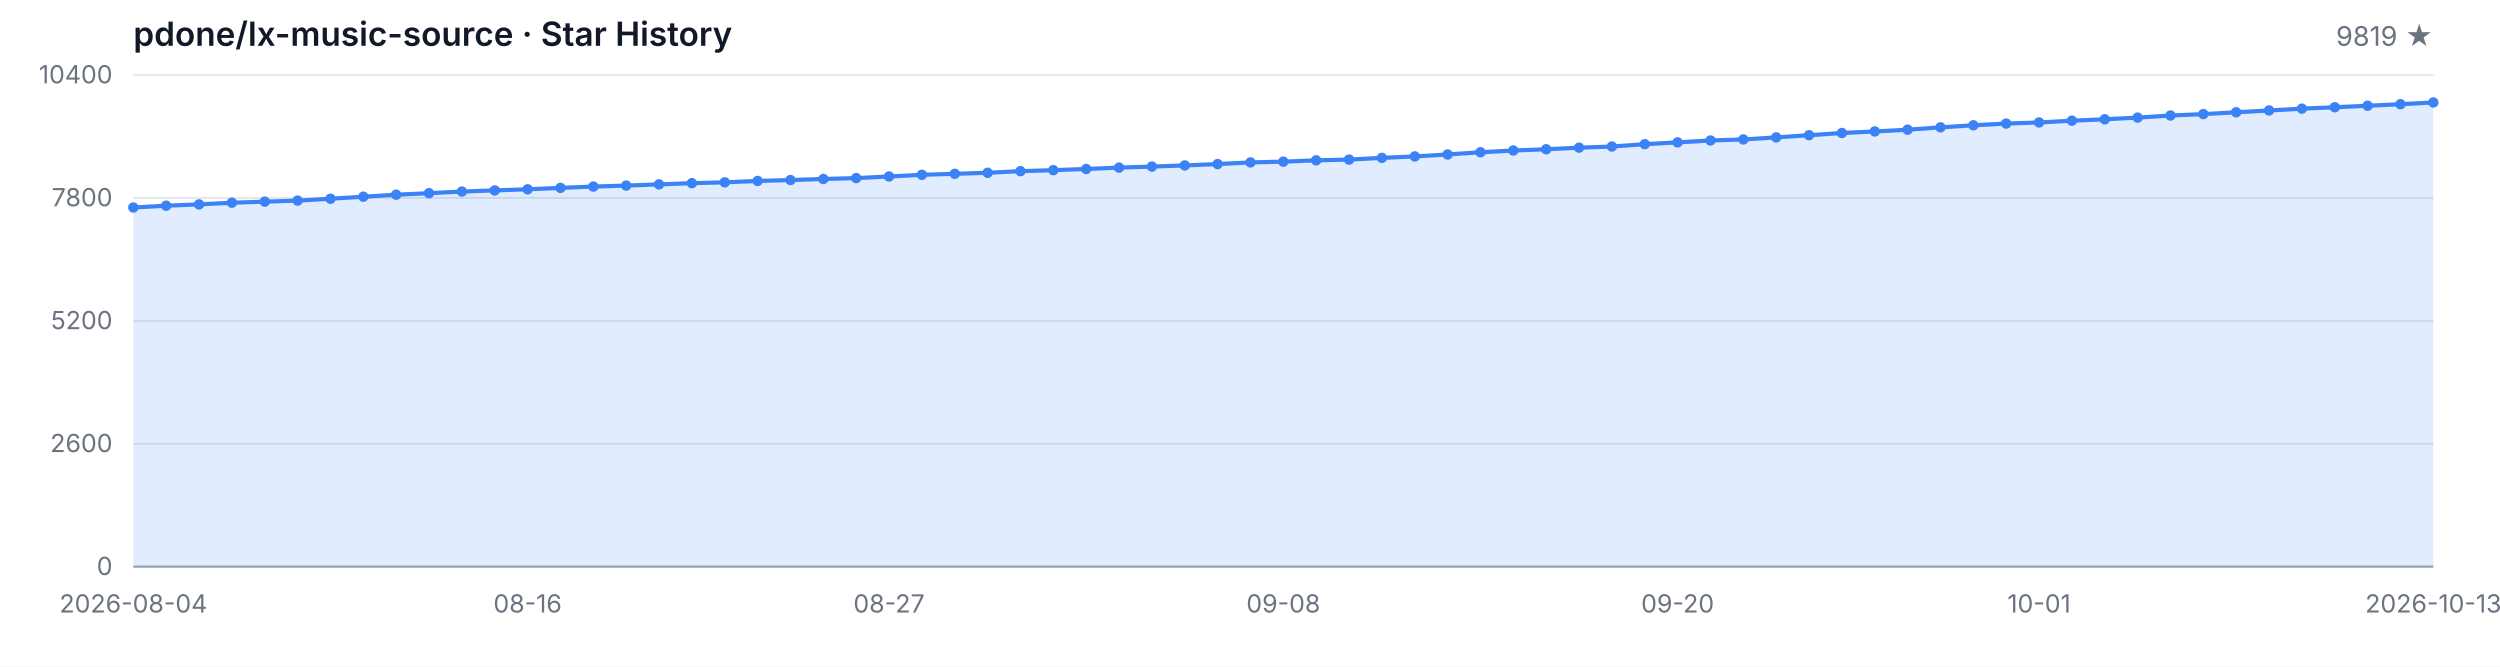
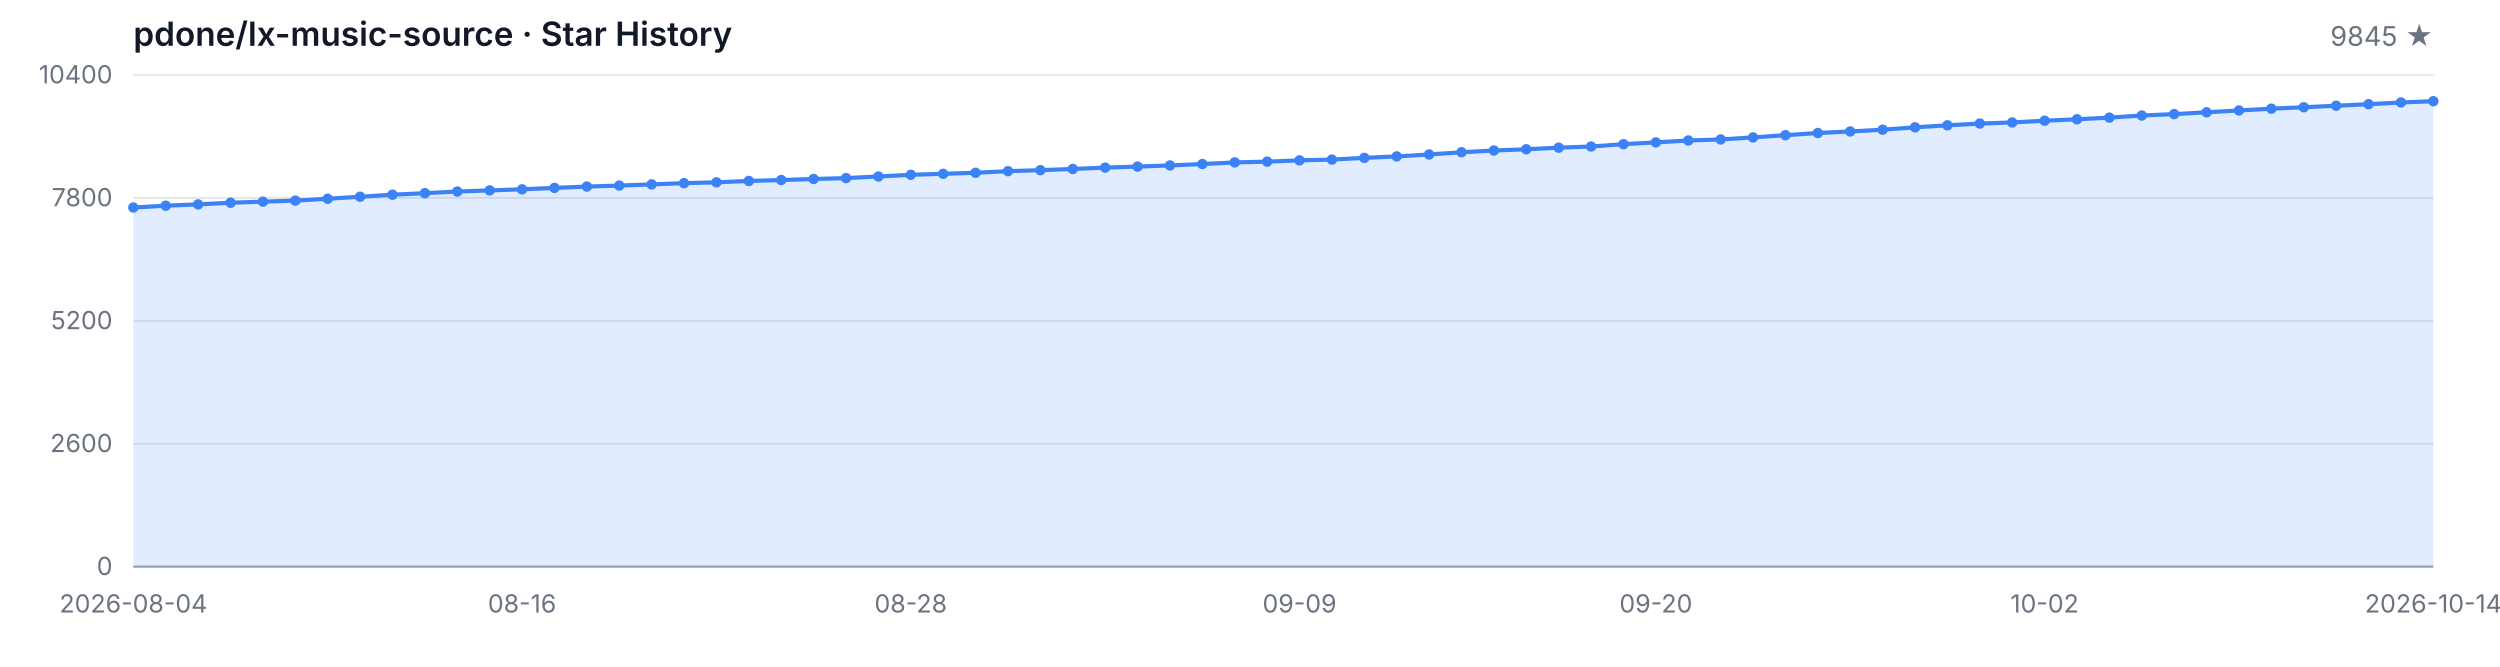
<svg xmlns="http://www.w3.org/2000/svg" width="1200" height="320" viewBox="0 0 1200 320" role="img" aria-label="Star History">
  <style>
  .bg { fill: #ffffff; }
  .grid { stroke: #e5e7eb; stroke-width: 1; }
  .axis { stroke: #9ca3af; stroke-width: 1; }
  .area { fill: rgba(59, 130, 246, 0.15); }
  .line { fill: none; stroke: #3b82f6; stroke-width: 2; stroke-linejoin: round; stroke-linecap: round; }
  .dot { fill: #3b82f6; }
  .tlabel { fill: #6b7280; font-family: -apple-system, BlinkMacSystemFont, 'Segoe UI', sans-serif; font-size: 12px; }
  .title { fill: #111827; font-family: -apple-system, BlinkMacSystemFont, 'Segoe UI', sans-serif; font-size: 16px; font-weight: 600; }
  .subtitle { fill: #6b7280; font-family: -apple-system, BlinkMacSystemFont, 'Segoe UI', sans-serif; font-size: 13px; }
  @media (prefers-color-scheme: dark) {
    .bg { fill: #0d1117; }
    .grid { stroke: #21262d; }
    .axis { stroke: #484f58; }
    .area { fill: rgba(58, 132, 255, 0.18); }
    .line { stroke: #58a6ff; }
    .dot { fill: #58a6ff; }
    .tlabel { fill: #8b949e; }
    .title { fill: #c9d1d9; }
    .subtitle { fill: #8b949e; }
  }
</style>
  <rect class="bg" width="1200" height="320" />
  <text class="title" x="64" y="22">pdone/lx-music-source · Star History</text>
-   <text class="subtitle" x="1168" y="22" text-anchor="end">9819 ★</text>
+   <text class="subtitle" x="1168" y="22" text-anchor="end">9845 ★</text>
  <line class="grid" x1="64" y1="272.00" x2="1168" y2="272.00" />
  <line class="grid" x1="64" y1="213.00" x2="1168" y2="213.00" />
  <line class="grid" x1="64" y1="154.00" x2="1168" y2="154.00" />
  <line class="grid" x1="64" y1="95.00" x2="1168" y2="95.00" />
  <line class="grid" x1="64" y1="36.00" x2="1168" y2="36.00" />
  <text class="tlabel" x="54" y="276.00" text-anchor="end">0</text>
  <text class="tlabel" x="54" y="217.00" text-anchor="end">2600</text>
  <text class="tlabel" x="54" y="158.00" text-anchor="end">5200</text>
  <text class="tlabel" x="54" y="99.00" text-anchor="end">7800</text>
  <text class="tlabel" x="54" y="40.00" text-anchor="end">10400</text>
  <line class="axis" x1="64" y1="272" x2="1168" y2="272" />
-   <path class="area" d="M 64.00 272.00 L 64.00 99.61 L 79.77 98.74 L 95.54 98.11 L 111.31 97.31 L 127.09 96.79 L 142.86 96.29 L 158.63 95.39 L 174.40 94.43 L 190.17 93.46 L 205.94 92.73 L 221.71 91.94 L 237.49 91.39 L 253.26 90.87 L 269.03 90.19 L 284.80 89.55 L 300.57 89.08 L 316.34 88.51 L 332.11 87.92 L 347.89 87.53 L 363.66 86.85 L 379.43 86.42 L 395.20 85.92 L 410.97 85.49 L 426.74 84.72 L 442.51 83.90 L 458.29 83.43 L 474.06 82.93 L 489.83 82.16 L 505.60 81.68 L 521.37 81.11 L 537.14 80.45 L 552.91 79.96 L 568.69 79.41 L 584.46 78.75 L 600.23 77.96 L 616.00 77.59 L 631.77 76.96 L 647.54 76.60 L 663.31 75.78 L 679.09 75.08 L 694.86 74.15 L 710.63 73.08 L 726.40 72.24 L 742.17 71.65 L 757.94 70.88 L 773.71 70.33 L 789.49 69.20 L 805.26 68.34 L 821.03 67.43 L 836.80 66.93 L 852.57 65.95 L 868.34 64.89 L 884.11 63.84 L 899.89 63.09 L 915.66 62.25 L 931.43 61.12 L 947.20 60.14 L 962.97 59.31 L 978.74 58.78 L 994.51 57.94 L 1010.29 57.26 L 1026.06 56.45 L 1041.83 55.45 L 1057.60 54.77 L 1073.37 53.90 L 1089.14 53.02 L 1104.91 52.16 L 1120.69 51.48 L 1136.46 50.75 L 1152.23 50.02 L 1168.00 49.18 L 1168.00 272.00 Z" />
-   <path class="line" d="M 64.00 99.61 L 79.77 98.74 L 95.54 98.11 L 111.31 97.31 L 127.09 96.79 L 142.86 96.29 L 158.63 95.39 L 174.40 94.43 L 190.17 93.46 L 205.94 92.73 L 221.71 91.94 L 237.49 91.39 L 253.26 90.87 L 269.03 90.19 L 284.80 89.55 L 300.57 89.08 L 316.34 88.51 L 332.11 87.92 L 347.89 87.53 L 363.66 86.85 L 379.43 86.42 L 395.20 85.92 L 410.97 85.49 L 426.74 84.72 L 442.51 83.90 L 458.29 83.43 L 474.06 82.93 L 489.83 82.16 L 505.60 81.68 L 521.37 81.11 L 537.14 80.45 L 552.91 79.96 L 568.69 79.41 L 584.46 78.75 L 600.23 77.96 L 616.00 77.59 L 631.77 76.96 L 647.54 76.60 L 663.31 75.78 L 679.09 75.08 L 694.86 74.15 L 710.63 73.08 L 726.40 72.24 L 742.17 71.65 L 757.94 70.88 L 773.71 70.33 L 789.49 69.20 L 805.26 68.34 L 821.03 67.43 L 836.80 66.93 L 852.57 65.95 L 868.34 64.89 L 884.11 63.84 L 899.89 63.09 L 915.66 62.25 L 931.43 61.12 L 947.20 60.14 L 962.97 59.31 L 978.74 58.78 L 994.51 57.94 L 1010.29 57.26 L 1026.06 56.45 L 1041.83 55.45 L 1057.60 54.77 L 1073.37 53.90 L 1089.14 53.02 L 1104.91 52.16 L 1120.69 51.48 L 1136.46 50.75 L 1152.23 50.02 L 1168.00 49.18" />
+   <path class="area" d="M 64.00 272.00 L 64.00 99.61 L 79.55 98.74 L 95.10 98.11 L 110.65 97.31 L 126.20 96.79 L 141.75 96.29 L 157.30 95.39 L 172.85 94.43 L 188.39 93.46 L 203.94 92.73 L 219.49 91.94 L 235.04 91.39 L 250.59 90.87 L 266.14 90.19 L 281.69 89.55 L 297.24 89.08 L 312.79 88.51 L 328.34 87.92 L 343.89 87.53 L 359.44 86.85 L 374.99 86.42 L 390.54 85.92 L 406.08 85.49 L 421.63 84.72 L 437.18 83.90 L 452.73 83.43 L 468.28 82.93 L 483.83 82.16 L 499.38 81.68 L 514.93 81.11 L 530.48 80.45 L 546.03 79.96 L 561.58 79.41 L 577.13 78.75 L 592.68 77.96 L 608.23 77.59 L 623.77 76.96 L 639.32 76.60 L 654.87 75.78 L 670.42 75.08 L 685.97 74.15 L 701.52 73.08 L 717.07 72.24 L 732.62 71.65 L 748.17 70.88 L 763.72 70.33 L 779.27 69.20 L 794.82 68.34 L 810.37 67.43 L 825.92 66.93 L 841.46 65.95 L 857.01 64.89 L 872.56 63.84 L 888.11 63.09 L 903.66 62.25 L 919.21 61.12 L 934.76 60.14 L 950.31 59.31 L 965.86 58.78 L 981.41 57.94 L 996.96 57.26 L 1012.51 56.45 L 1028.06 55.45 L 1043.61 54.77 L 1059.15 53.90 L 1074.70 53.02 L 1090.25 52.16 L 1105.80 51.48 L 1121.35 50.75 L 1136.90 50.02 L 1152.45 49.18 L 1168.00 48.59 L 1168.00 272.00 Z" />
+   <path class="line" d="M 64.00 99.61 L 79.55 98.74 L 95.10 98.11 L 110.65 97.31 L 126.20 96.79 L 141.75 96.29 L 157.30 95.39 L 172.85 94.43 L 188.39 93.46 L 203.94 92.73 L 219.49 91.94 L 235.04 91.39 L 250.59 90.87 L 266.14 90.19 L 281.69 89.55 L 297.24 89.08 L 312.79 88.51 L 328.34 87.92 L 343.89 87.53 L 359.44 86.85 L 374.99 86.42 L 390.54 85.92 L 406.08 85.49 L 421.63 84.72 L 437.18 83.90 L 452.73 83.43 L 468.28 82.93 L 483.83 82.16 L 499.38 81.68 L 514.93 81.11 L 530.48 80.45 L 546.03 79.96 L 561.58 79.41 L 577.13 78.75 L 592.68 77.96 L 608.23 77.59 L 623.77 76.96 L 639.32 76.60 L 654.87 75.78 L 670.42 75.08 L 685.97 74.15 L 701.52 73.08 L 717.07 72.24 L 732.62 71.65 L 748.17 70.88 L 763.72 70.33 L 779.27 69.20 L 794.82 68.34 L 810.37 67.43 L 825.92 66.93 L 841.46 65.95 L 857.01 64.89 L 872.56 63.84 L 888.11 63.09 L 903.66 62.25 L 919.21 61.12 L 934.76 60.14 L 950.31 59.31 L 965.86 58.78 L 981.41 57.94 L 996.96 57.26 L 1012.51 56.45 L 1028.06 55.45 L 1043.61 54.77 L 1059.15 53.90 L 1074.70 53.02 L 1090.25 52.16 L 1105.80 51.48 L 1121.35 50.75 L 1136.90 50.02 L 1152.45 49.18 L 1168.00 48.59" />
  <circle class="dot" cx="64.00" cy="99.61" r="2.5" />
-   <circle class="dot" cx="79.77" cy="98.74" r="2.5" />
-   <circle class="dot" cx="95.54" cy="98.11" r="2.5" />
-   <circle class="dot" cx="111.31" cy="97.31" r="2.5" />
-   <circle class="dot" cx="127.09" cy="96.79" r="2.5" />
-   <circle class="dot" cx="142.86" cy="96.29" r="2.5" />
-   <circle class="dot" cx="158.63" cy="95.39" r="2.5" />
-   <circle class="dot" cx="174.40" cy="94.43" r="2.5" />
-   <circle class="dot" cx="190.17" cy="93.46" r="2.5" />
-   <circle class="dot" cx="205.94" cy="92.73" r="2.5" />
-   <circle class="dot" cx="221.71" cy="91.94" r="2.5" />
-   <circle class="dot" cx="237.49" cy="91.39" r="2.5" />
-   <circle class="dot" cx="253.26" cy="90.87" r="2.5" />
-   <circle class="dot" cx="269.03" cy="90.19" r="2.5" />
-   <circle class="dot" cx="284.80" cy="89.55" r="2.5" />
-   <circle class="dot" cx="300.57" cy="89.08" r="2.5" />
-   <circle class="dot" cx="316.34" cy="88.51" r="2.5" />
-   <circle class="dot" cx="332.11" cy="87.92" r="2.5" />
-   <circle class="dot" cx="347.89" cy="87.53" r="2.5" />
-   <circle class="dot" cx="363.66" cy="86.85" r="2.5" />
-   <circle class="dot" cx="379.43" cy="86.42" r="2.5" />
-   <circle class="dot" cx="395.20" cy="85.92" r="2.5" />
-   <circle class="dot" cx="410.97" cy="85.49" r="2.5" />
-   <circle class="dot" cx="426.74" cy="84.72" r="2.5" />
-   <circle class="dot" cx="442.51" cy="83.90" r="2.5" />
-   <circle class="dot" cx="458.29" cy="83.43" r="2.5" />
-   <circle class="dot" cx="474.06" cy="82.93" r="2.5" />
-   <circle class="dot" cx="489.83" cy="82.16" r="2.5" />
-   <circle class="dot" cx="505.60" cy="81.68" r="2.5" />
-   <circle class="dot" cx="521.37" cy="81.11" r="2.5" />
-   <circle class="dot" cx="537.14" cy="80.45" r="2.5" />
-   <circle class="dot" cx="552.91" cy="79.96" r="2.5" />
-   <circle class="dot" cx="568.69" cy="79.41" r="2.5" />
-   <circle class="dot" cx="584.46" cy="78.75" r="2.5" />
-   <circle class="dot" cx="600.23" cy="77.96" r="2.5" />
-   <circle class="dot" cx="616.00" cy="77.59" r="2.5" />
-   <circle class="dot" cx="631.77" cy="76.96" r="2.5" />
-   <circle class="dot" cx="647.54" cy="76.60" r="2.5" />
-   <circle class="dot" cx="663.31" cy="75.78" r="2.5" />
-   <circle class="dot" cx="679.09" cy="75.08" r="2.5" />
-   <circle class="dot" cx="694.86" cy="74.15" r="2.5" />
-   <circle class="dot" cx="710.63" cy="73.08" r="2.5" />
-   <circle class="dot" cx="726.40" cy="72.24" r="2.5" />
-   <circle class="dot" cx="742.17" cy="71.65" r="2.5" />
-   <circle class="dot" cx="757.94" cy="70.88" r="2.5" />
-   <circle class="dot" cx="773.71" cy="70.33" r="2.5" />
-   <circle class="dot" cx="789.49" cy="69.20" r="2.5" />
-   <circle class="dot" cx="805.26" cy="68.34" r="2.5" />
-   <circle class="dot" cx="821.03" cy="67.43" r="2.5" />
-   <circle class="dot" cx="836.80" cy="66.93" r="2.5" />
-   <circle class="dot" cx="852.57" cy="65.95" r="2.5" />
-   <circle class="dot" cx="868.34" cy="64.89" r="2.5" />
-   <circle class="dot" cx="884.11" cy="63.84" r="2.5" />
-   <circle class="dot" cx="899.89" cy="63.09" r="2.5" />
-   <circle class="dot" cx="915.66" cy="62.25" r="2.5" />
-   <circle class="dot" cx="931.43" cy="61.12" r="2.5" />
-   <circle class="dot" cx="947.20" cy="60.14" r="2.5" />
-   <circle class="dot" cx="962.97" cy="59.31" r="2.5" />
-   <circle class="dot" cx="978.74" cy="58.78" r="2.5" />
-   <circle class="dot" cx="994.51" cy="57.94" r="2.5" />
-   <circle class="dot" cx="1010.29" cy="57.26" r="2.5" />
-   <circle class="dot" cx="1026.06" cy="56.45" r="2.5" />
-   <circle class="dot" cx="1041.83" cy="55.45" r="2.5" />
-   <circle class="dot" cx="1057.60" cy="54.77" r="2.5" />
-   <circle class="dot" cx="1073.37" cy="53.90" r="2.5" />
-   <circle class="dot" cx="1089.14" cy="53.02" r="2.5" />
-   <circle class="dot" cx="1104.91" cy="52.16" r="2.5" />
-   <circle class="dot" cx="1120.69" cy="51.48" r="2.5" />
-   <circle class="dot" cx="1136.46" cy="50.75" r="2.5" />
-   <circle class="dot" cx="1152.23" cy="50.02" r="2.5" />
-   <circle class="dot" cx="1168.00" cy="49.18" r="2.5" />
+   <circle class="dot" cx="79.55" cy="98.74" r="2.5" />
+   <circle class="dot" cx="95.10" cy="98.11" r="2.5" />
+   <circle class="dot" cx="110.65" cy="97.31" r="2.5" />
+   <circle class="dot" cx="126.20" cy="96.79" r="2.5" />
+   <circle class="dot" cx="141.75" cy="96.29" r="2.5" />
+   <circle class="dot" cx="157.30" cy="95.39" r="2.5" />
+   <circle class="dot" cx="172.85" cy="94.43" r="2.5" />
+   <circle class="dot" cx="188.39" cy="93.46" r="2.5" />
+   <circle class="dot" cx="203.94" cy="92.73" r="2.5" />
+   <circle class="dot" cx="219.49" cy="91.94" r="2.5" />
+   <circle class="dot" cx="235.04" cy="91.39" r="2.5" />
+   <circle class="dot" cx="250.59" cy="90.87" r="2.5" />
+   <circle class="dot" cx="266.14" cy="90.19" r="2.5" />
+   <circle class="dot" cx="281.69" cy="89.55" r="2.5" />
+   <circle class="dot" cx="297.24" cy="89.08" r="2.5" />
+   <circle class="dot" cx="312.79" cy="88.51" r="2.5" />
+   <circle class="dot" cx="328.34" cy="87.92" r="2.5" />
+   <circle class="dot" cx="343.89" cy="87.53" r="2.5" />
+   <circle class="dot" cx="359.44" cy="86.85" r="2.5" />
+   <circle class="dot" cx="374.99" cy="86.42" r="2.5" />
+   <circle class="dot" cx="390.54" cy="85.92" r="2.5" />
+   <circle class="dot" cx="406.08" cy="85.49" r="2.5" />
+   <circle class="dot" cx="421.63" cy="84.72" r="2.5" />
+   <circle class="dot" cx="437.18" cy="83.90" r="2.5" />
+   <circle class="dot" cx="452.73" cy="83.43" r="2.5" />
+   <circle class="dot" cx="468.28" cy="82.93" r="2.5" />
+   <circle class="dot" cx="483.83" cy="82.16" r="2.5" />
+   <circle class="dot" cx="499.38" cy="81.68" r="2.5" />
+   <circle class="dot" cx="514.93" cy="81.11" r="2.5" />
+   <circle class="dot" cx="530.48" cy="80.45" r="2.5" />
+   <circle class="dot" cx="546.03" cy="79.96" r="2.5" />
+   <circle class="dot" cx="561.58" cy="79.41" r="2.5" />
+   <circle class="dot" cx="577.13" cy="78.75" r="2.5" />
+   <circle class="dot" cx="592.68" cy="77.96" r="2.5" />
+   <circle class="dot" cx="608.23" cy="77.59" r="2.5" />
+   <circle class="dot" cx="623.77" cy="76.96" r="2.5" />
+   <circle class="dot" cx="639.32" cy="76.60" r="2.5" />
+   <circle class="dot" cx="654.87" cy="75.78" r="2.5" />
+   <circle class="dot" cx="670.42" cy="75.08" r="2.5" />
+   <circle class="dot" cx="685.97" cy="74.15" r="2.5" />
+   <circle class="dot" cx="701.52" cy="73.08" r="2.5" />
+   <circle class="dot" cx="717.07" cy="72.24" r="2.5" />
+   <circle class="dot" cx="732.62" cy="71.65" r="2.5" />
+   <circle class="dot" cx="748.17" cy="70.88" r="2.5" />
+   <circle class="dot" cx="763.72" cy="70.33" r="2.5" />
+   <circle class="dot" cx="779.27" cy="69.20" r="2.5" />
+   <circle class="dot" cx="794.82" cy="68.34" r="2.5" />
+   <circle class="dot" cx="810.37" cy="67.43" r="2.5" />
+   <circle class="dot" cx="825.92" cy="66.93" r="2.5" />
+   <circle class="dot" cx="841.46" cy="65.95" r="2.5" />
+   <circle class="dot" cx="857.01" cy="64.89" r="2.5" />
+   <circle class="dot" cx="872.56" cy="63.84" r="2.5" />
+   <circle class="dot" cx="888.11" cy="63.09" r="2.5" />
+   <circle class="dot" cx="903.66" cy="62.25" r="2.5" />
+   <circle class="dot" cx="919.21" cy="61.12" r="2.5" />
+   <circle class="dot" cx="934.76" cy="60.14" r="2.5" />
+   <circle class="dot" cx="950.31" cy="59.31" r="2.5" />
+   <circle class="dot" cx="965.86" cy="58.78" r="2.5" />
+   <circle class="dot" cx="981.41" cy="57.94" r="2.5" />
+   <circle class="dot" cx="996.96" cy="57.26" r="2.5" />
+   <circle class="dot" cx="1012.51" cy="56.45" r="2.5" />
+   <circle class="dot" cx="1028.06" cy="55.45" r="2.5" />
+   <circle class="dot" cx="1043.61" cy="54.77" r="2.5" />
+   <circle class="dot" cx="1059.15" cy="53.90" r="2.5" />
+   <circle class="dot" cx="1074.70" cy="53.02" r="2.5" />
+   <circle class="dot" cx="1090.25" cy="52.16" r="2.5" />
+   <circle class="dot" cx="1105.80" cy="51.48" r="2.5" />
+   <circle class="dot" cx="1121.35" cy="50.75" r="2.5" />
+   <circle class="dot" cx="1136.90" cy="50.02" r="2.5" />
+   <circle class="dot" cx="1152.45" cy="49.18" r="2.5" />
+   <circle class="dot" cx="1168.00" cy="48.59" r="2.5" />
  <text class="tlabel" x="64.00" y="294" text-anchor="middle">2026-08-04</text>
-   <text class="tlabel" x="253.26" y="294" text-anchor="middle">08-16</text>
-   <text class="tlabel" x="426.74" y="294" text-anchor="middle">08-27</text>
-   <text class="tlabel" x="616.00" y="294" text-anchor="middle">09-08</text>
-   <text class="tlabel" x="805.26" y="294" text-anchor="middle">09-20</text>
-   <text class="tlabel" x="978.74" y="294" text-anchor="middle">10-01</text>
-   <text class="tlabel" x="1168.00" y="294" text-anchor="middle">2026-10-13</text>
+   <text class="tlabel" x="250.59" y="294" text-anchor="middle">08-16</text>
+   <text class="tlabel" x="437.18" y="294" text-anchor="middle">08-28</text>
+   <text class="tlabel" x="623.77" y="294" text-anchor="middle">09-09</text>
+   <text class="tlabel" x="794.82" y="294" text-anchor="middle">09-20</text>
+   <text class="tlabel" x="981.41" y="294" text-anchor="middle">10-02</text>
+   <text class="tlabel" x="1168.00" y="294" text-anchor="middle">2026-10-14</text>
</svg>
